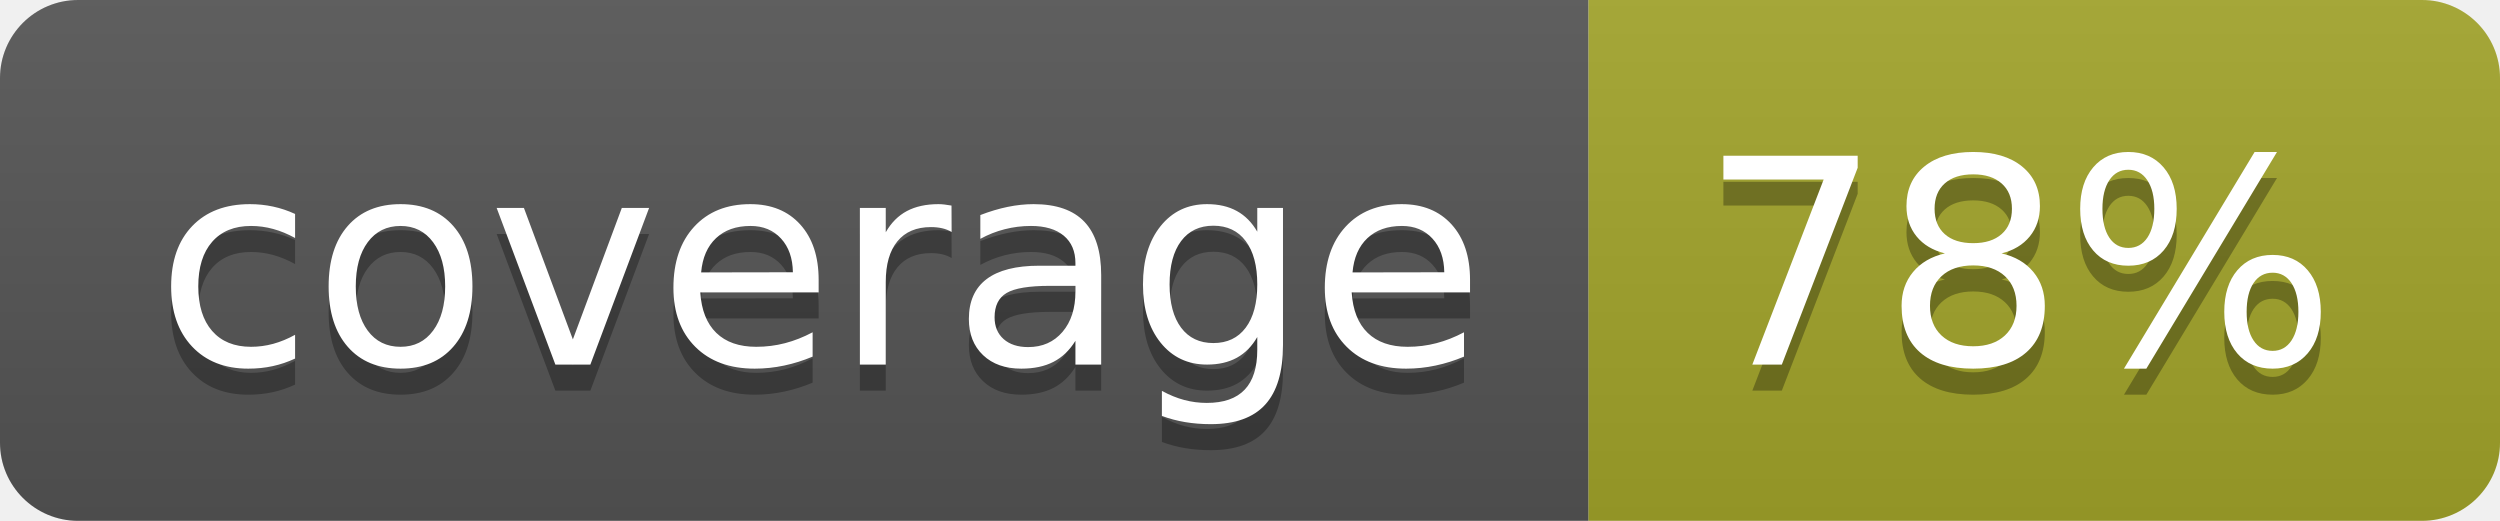
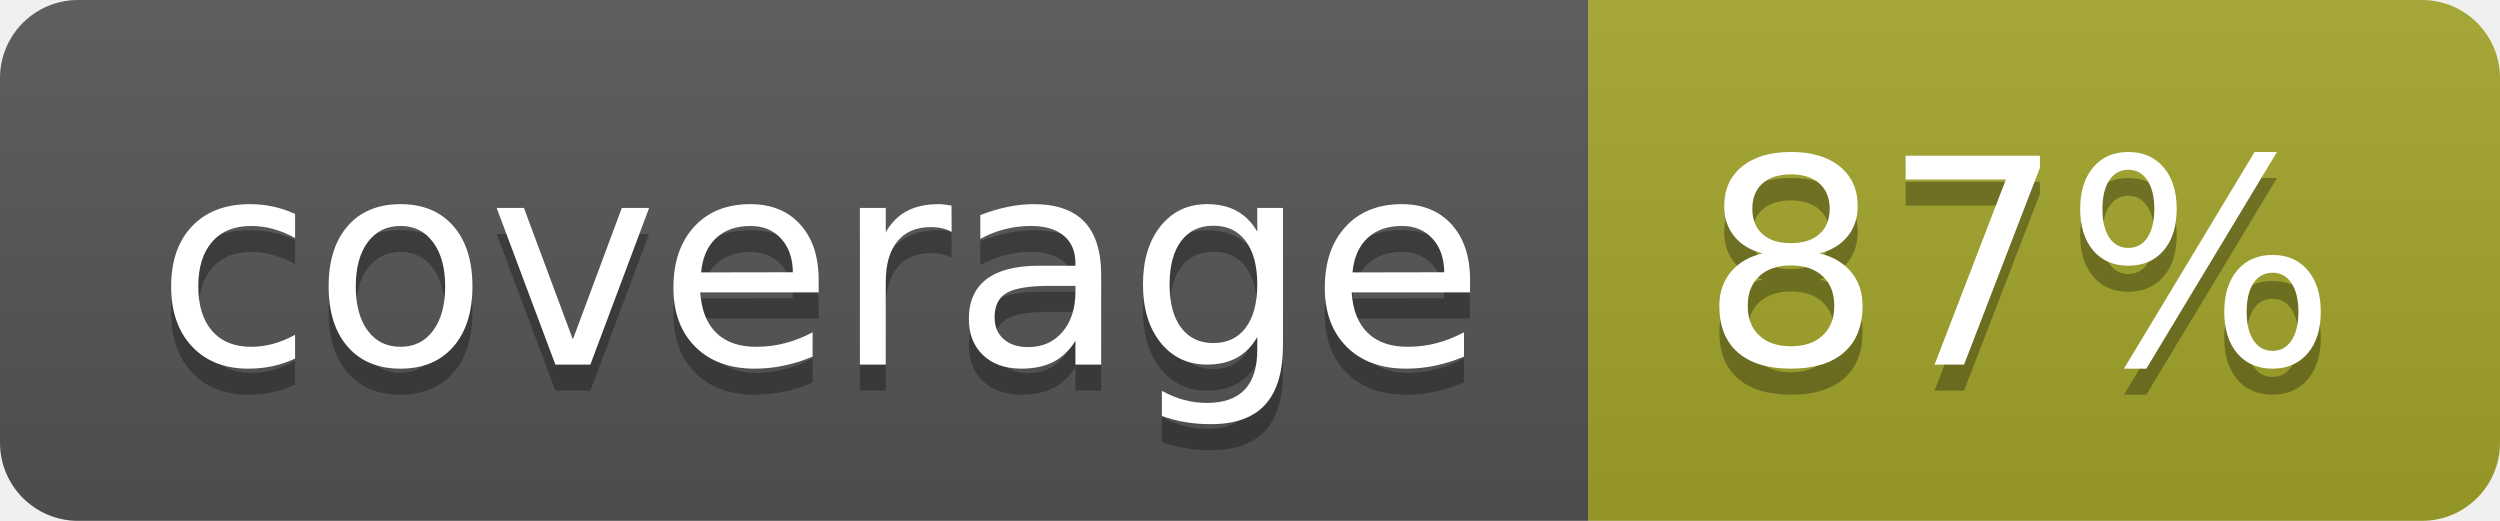
<svg xmlns="http://www.w3.org/2000/svg" width="96" height="20">
  <linearGradient id="b" x2="0" y2="100%">
    <stop offset="0" stop-color="#bbb" stop-opacity=".1" />
    <stop offset="1" stop-opacity=".1" />
  </linearGradient>
  <clipPath id="a">
    <rect width="96" height="20" rx="3" fill="#fff" />
  </clipPath>
  <g clip-path="url(#a)">
    <path fill="#555" d="M0 0h61v20H0z" />
    <path fill="#A3A52A" d="M61 0h35v20H61z" />
    <path fill="url(#b)" d="M0 0h96v20H0z" />
  </g>
  <g fill="#fff" text-anchor="middle" font-family="DejaVu Sans,Verdana,Geneva,sans-serif" font-size="110">
    <text x="315" y="150" fill="#010101" fill-opacity=".3" transform="scale(.1)" textLength="510">coverage</text>
    <text x="315" y="140" transform="scale(.1)" textLength="510">coverage</text>
-     <text x="775" y="150" fill="#010101" fill-opacity=".3" transform="scale(.1)" textLength="250">78%</text>
-     <text x="775" y="140" transform="scale(.1)" textLength="250">78%</text>
+     <text x="775" y="150" fill="#010101" fill-opacity=".3" transform="scale(.1)" textLength="250">87%</text>
+     <text x="775" y="140" transform="scale(.1)" textLength="250">87%</text>
  </g>
</svg>
